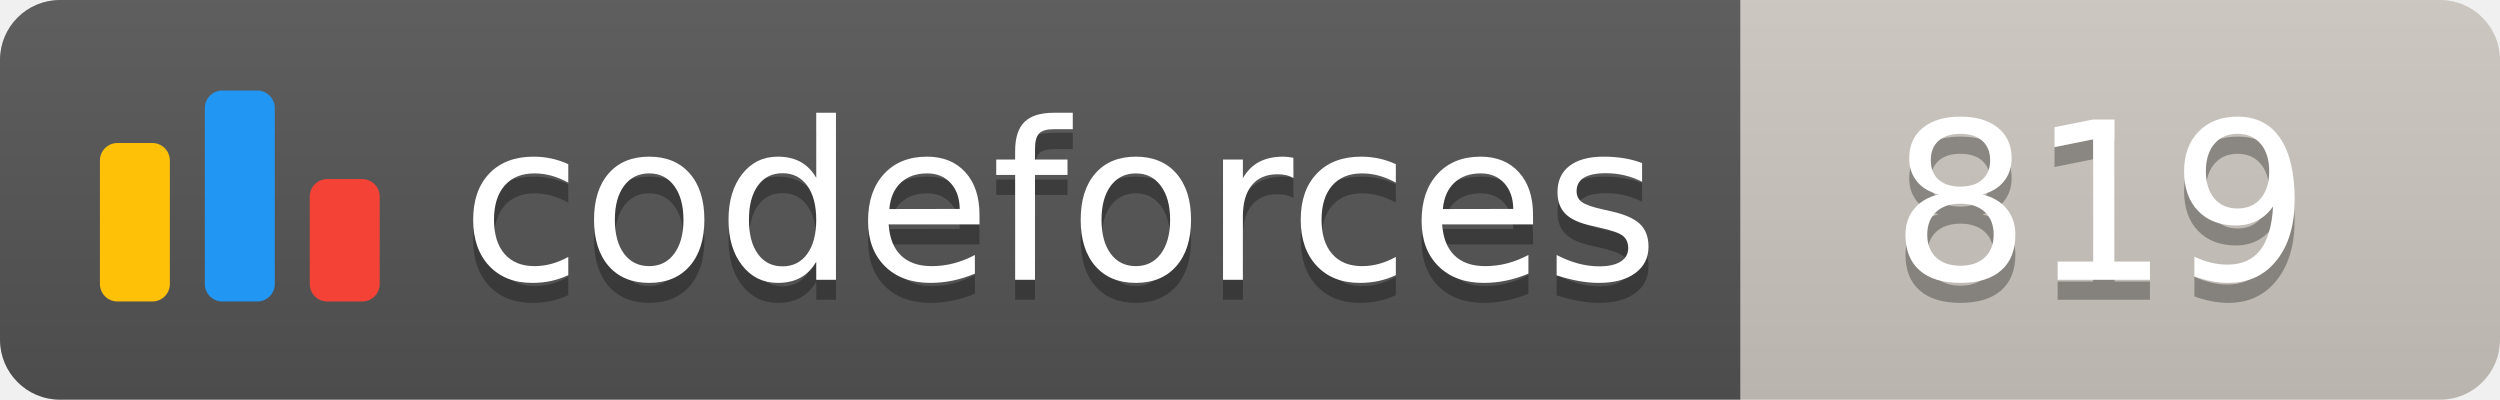
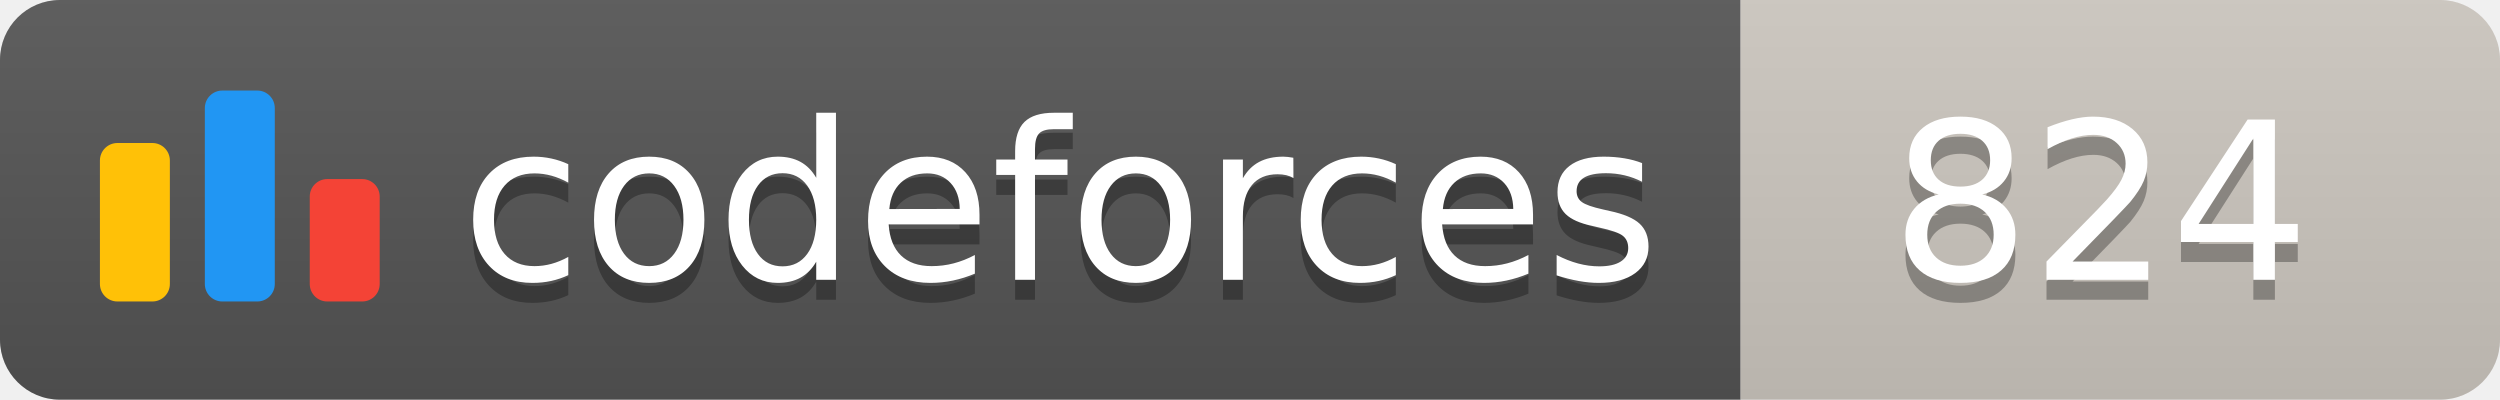
<svg xmlns="http://www.w3.org/2000/svg" width="125.1" height="20">
  <linearGradient id="smooth" x2="0" y2="100%">
    <stop offset="0" stop-color="#bbb" stop-opacity=".1" />
    <stop offset="1" stop-opacity=".1" />
  </linearGradient>
  <clipPath id="round">
    <rect width="125.1" height="20" rx="3" fill="#fff" />
  </clipPath>
  <g clip-path="url(#round)">
    <rect width="87.1" height="20" fill="#555" />
    <rect x="87.1" width="38.0" height="20" fill="#cec8c1" />
    <rect width="125.1" height="20" fill="url(#smooth)" />
  </g>
  <g fill="#fff" text-anchor="middle" font-family="DejaVu Sans,Verdana,Geneva,sans-serif" font-size="110">
    <svg x="5" y="3" class="logo" width="14" height="14" viewBox="0 0 32 25" fill="none">
      <rect y="6" width="8" height="18.125" rx="2" fill="#FFC107" />
      <rect x="24" y="10.125" width="8" height="14" rx="2" fill="#F44336" />
      <rect x="12" width="8" height="24.125" rx="2" fill="#2196F3" />
    </svg>
    <text x="530.5" y="150" fill="#010101" fill-opacity=".3" transform="scale(0.1)" textLength="601.0" lengthAdjust="spacing">codeforces
        </text>
    <text x="530.5" y="140" transform="scale(0.1)" textLength="601.0" lengthAdjust="spacing">codeforces</text>
-     <text x="1051.0" y="150" fill="#010101" fill-opacity=".3" transform="scale(0.1)" textLength="280.0" lengthAdjust="spacing">819
+     <text x="1051.0" y="150" fill="#010101" fill-opacity=".3" transform="scale(0.1)" textLength="280.0" lengthAdjust="spacing">824
        </text>
-     <text x="1051.0" y="140" transform="scale(0.1)" textLength="280.0" lengthAdjust="spacing">819</text>
+     <text x="1051.0" y="140" transform="scale(0.1)" textLength="280.0" lengthAdjust="spacing">824</text>
  </g>
</svg>
